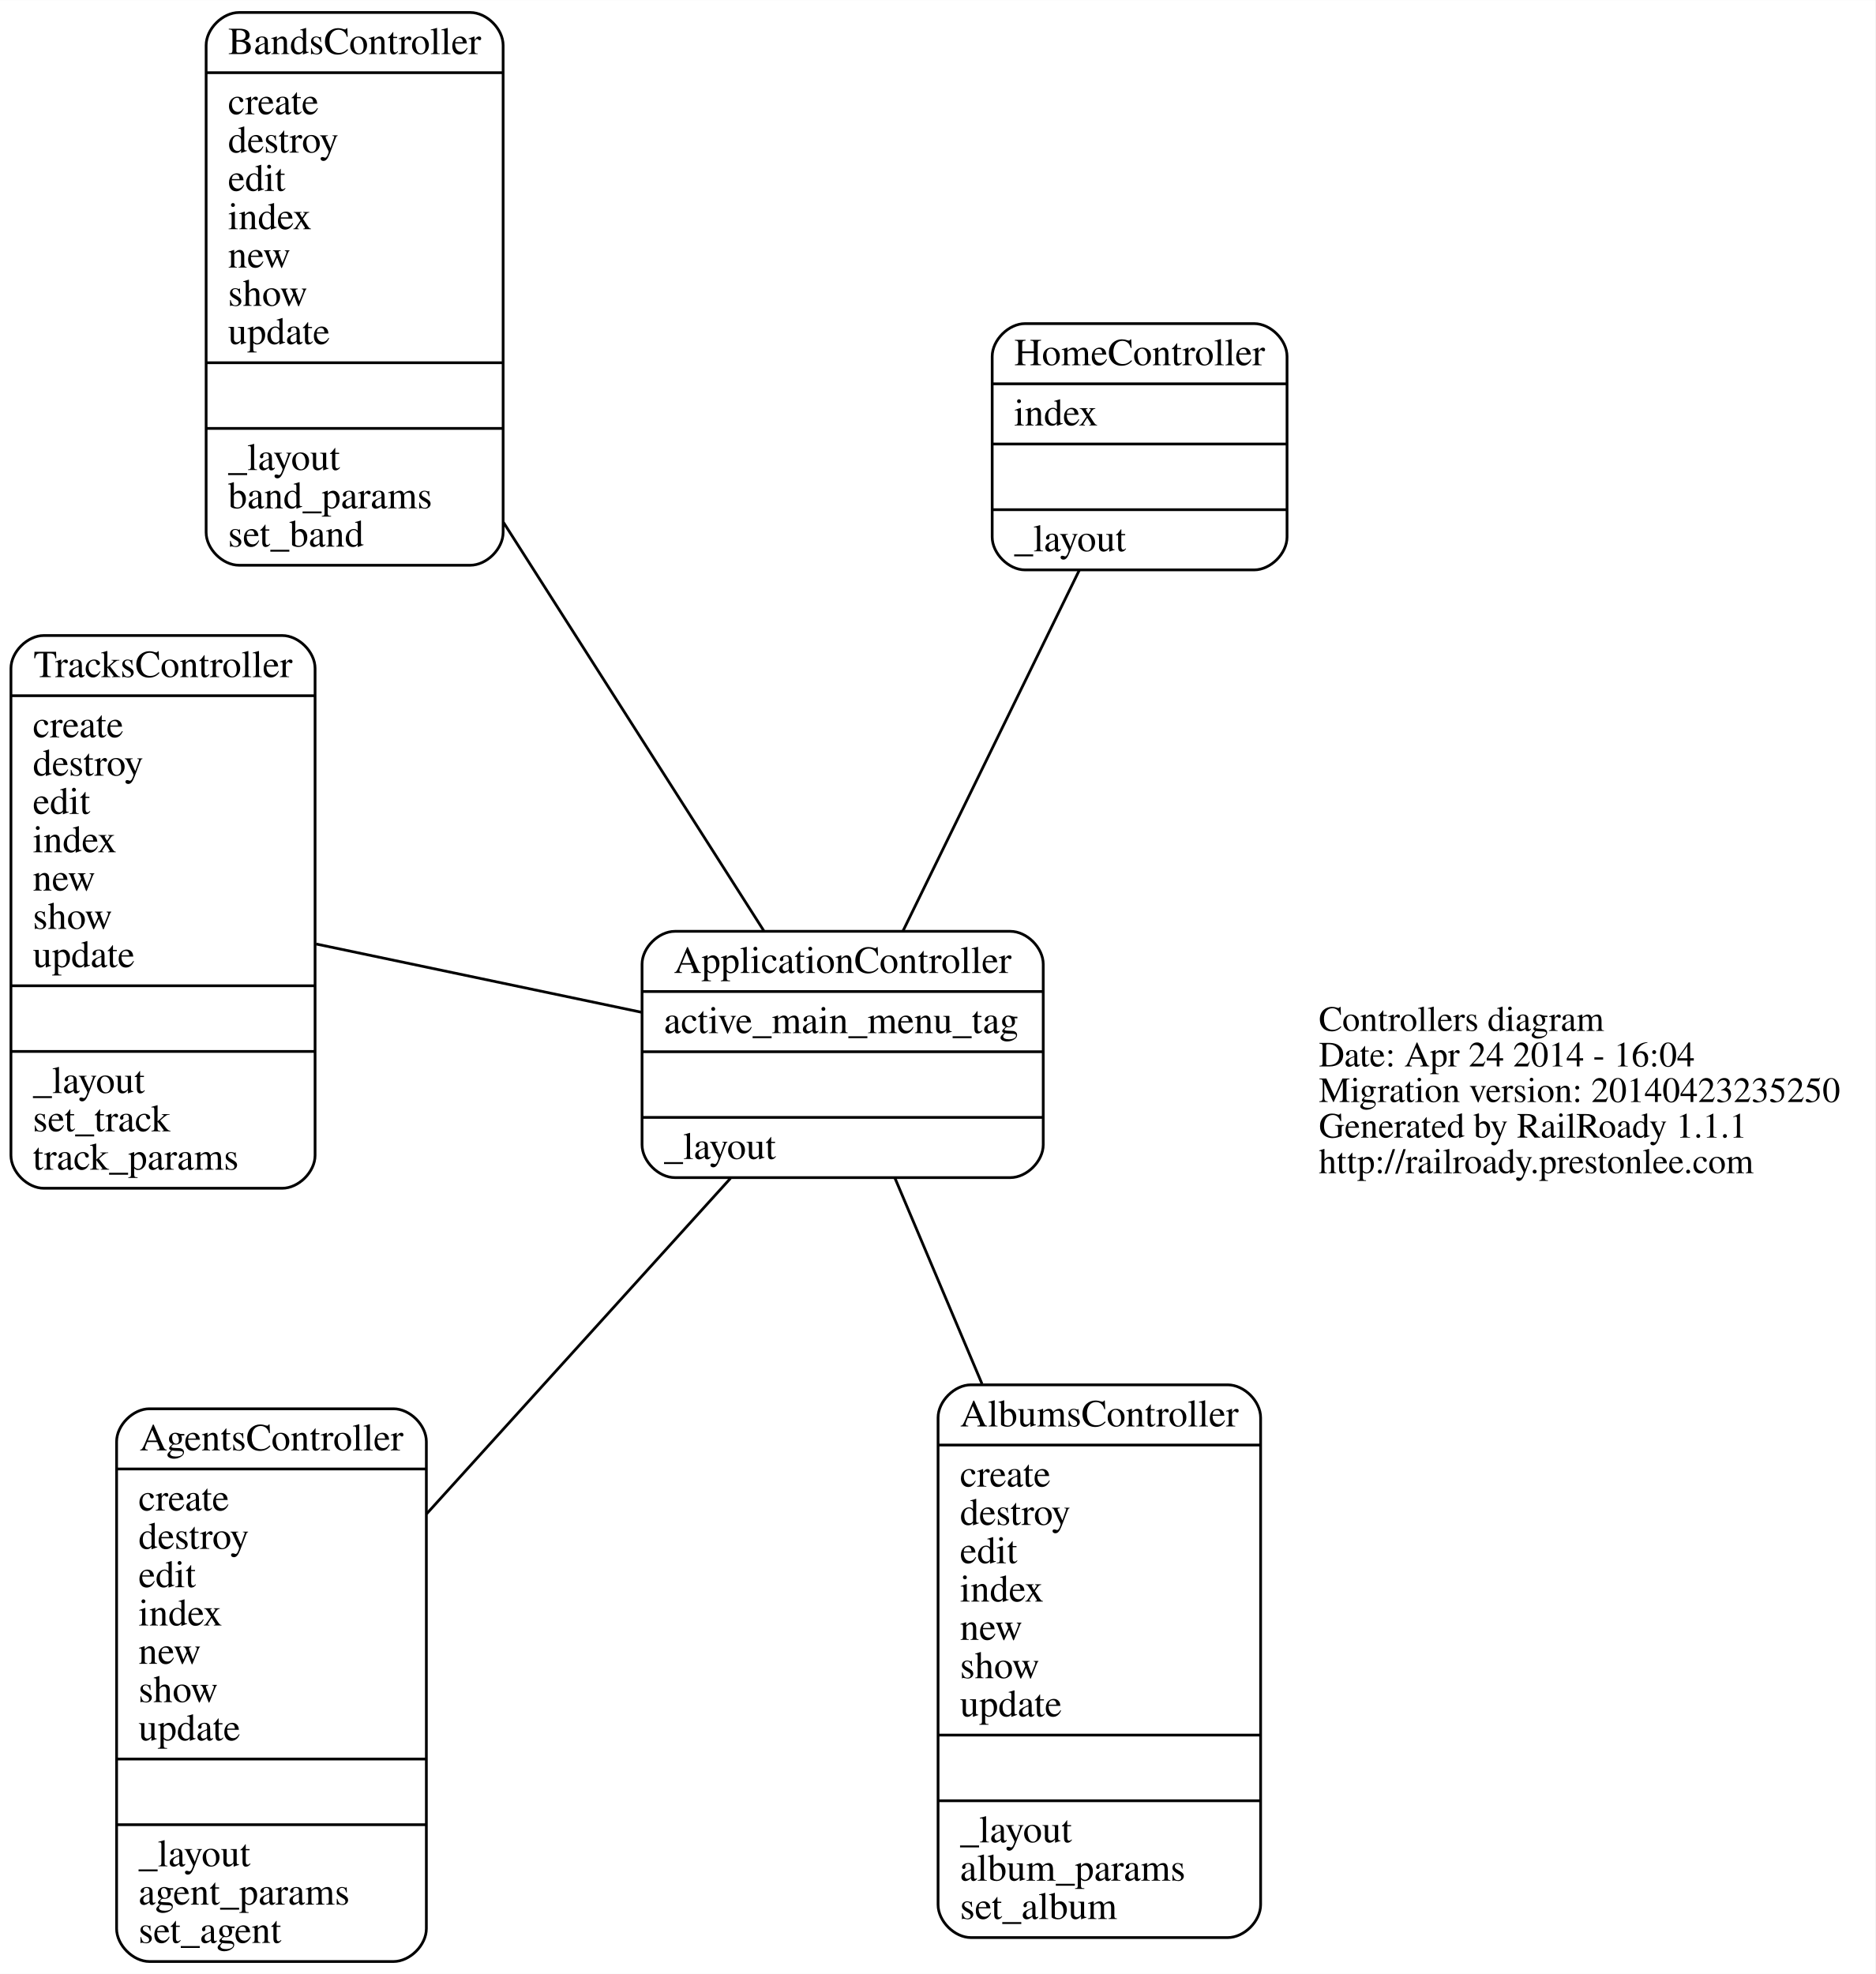
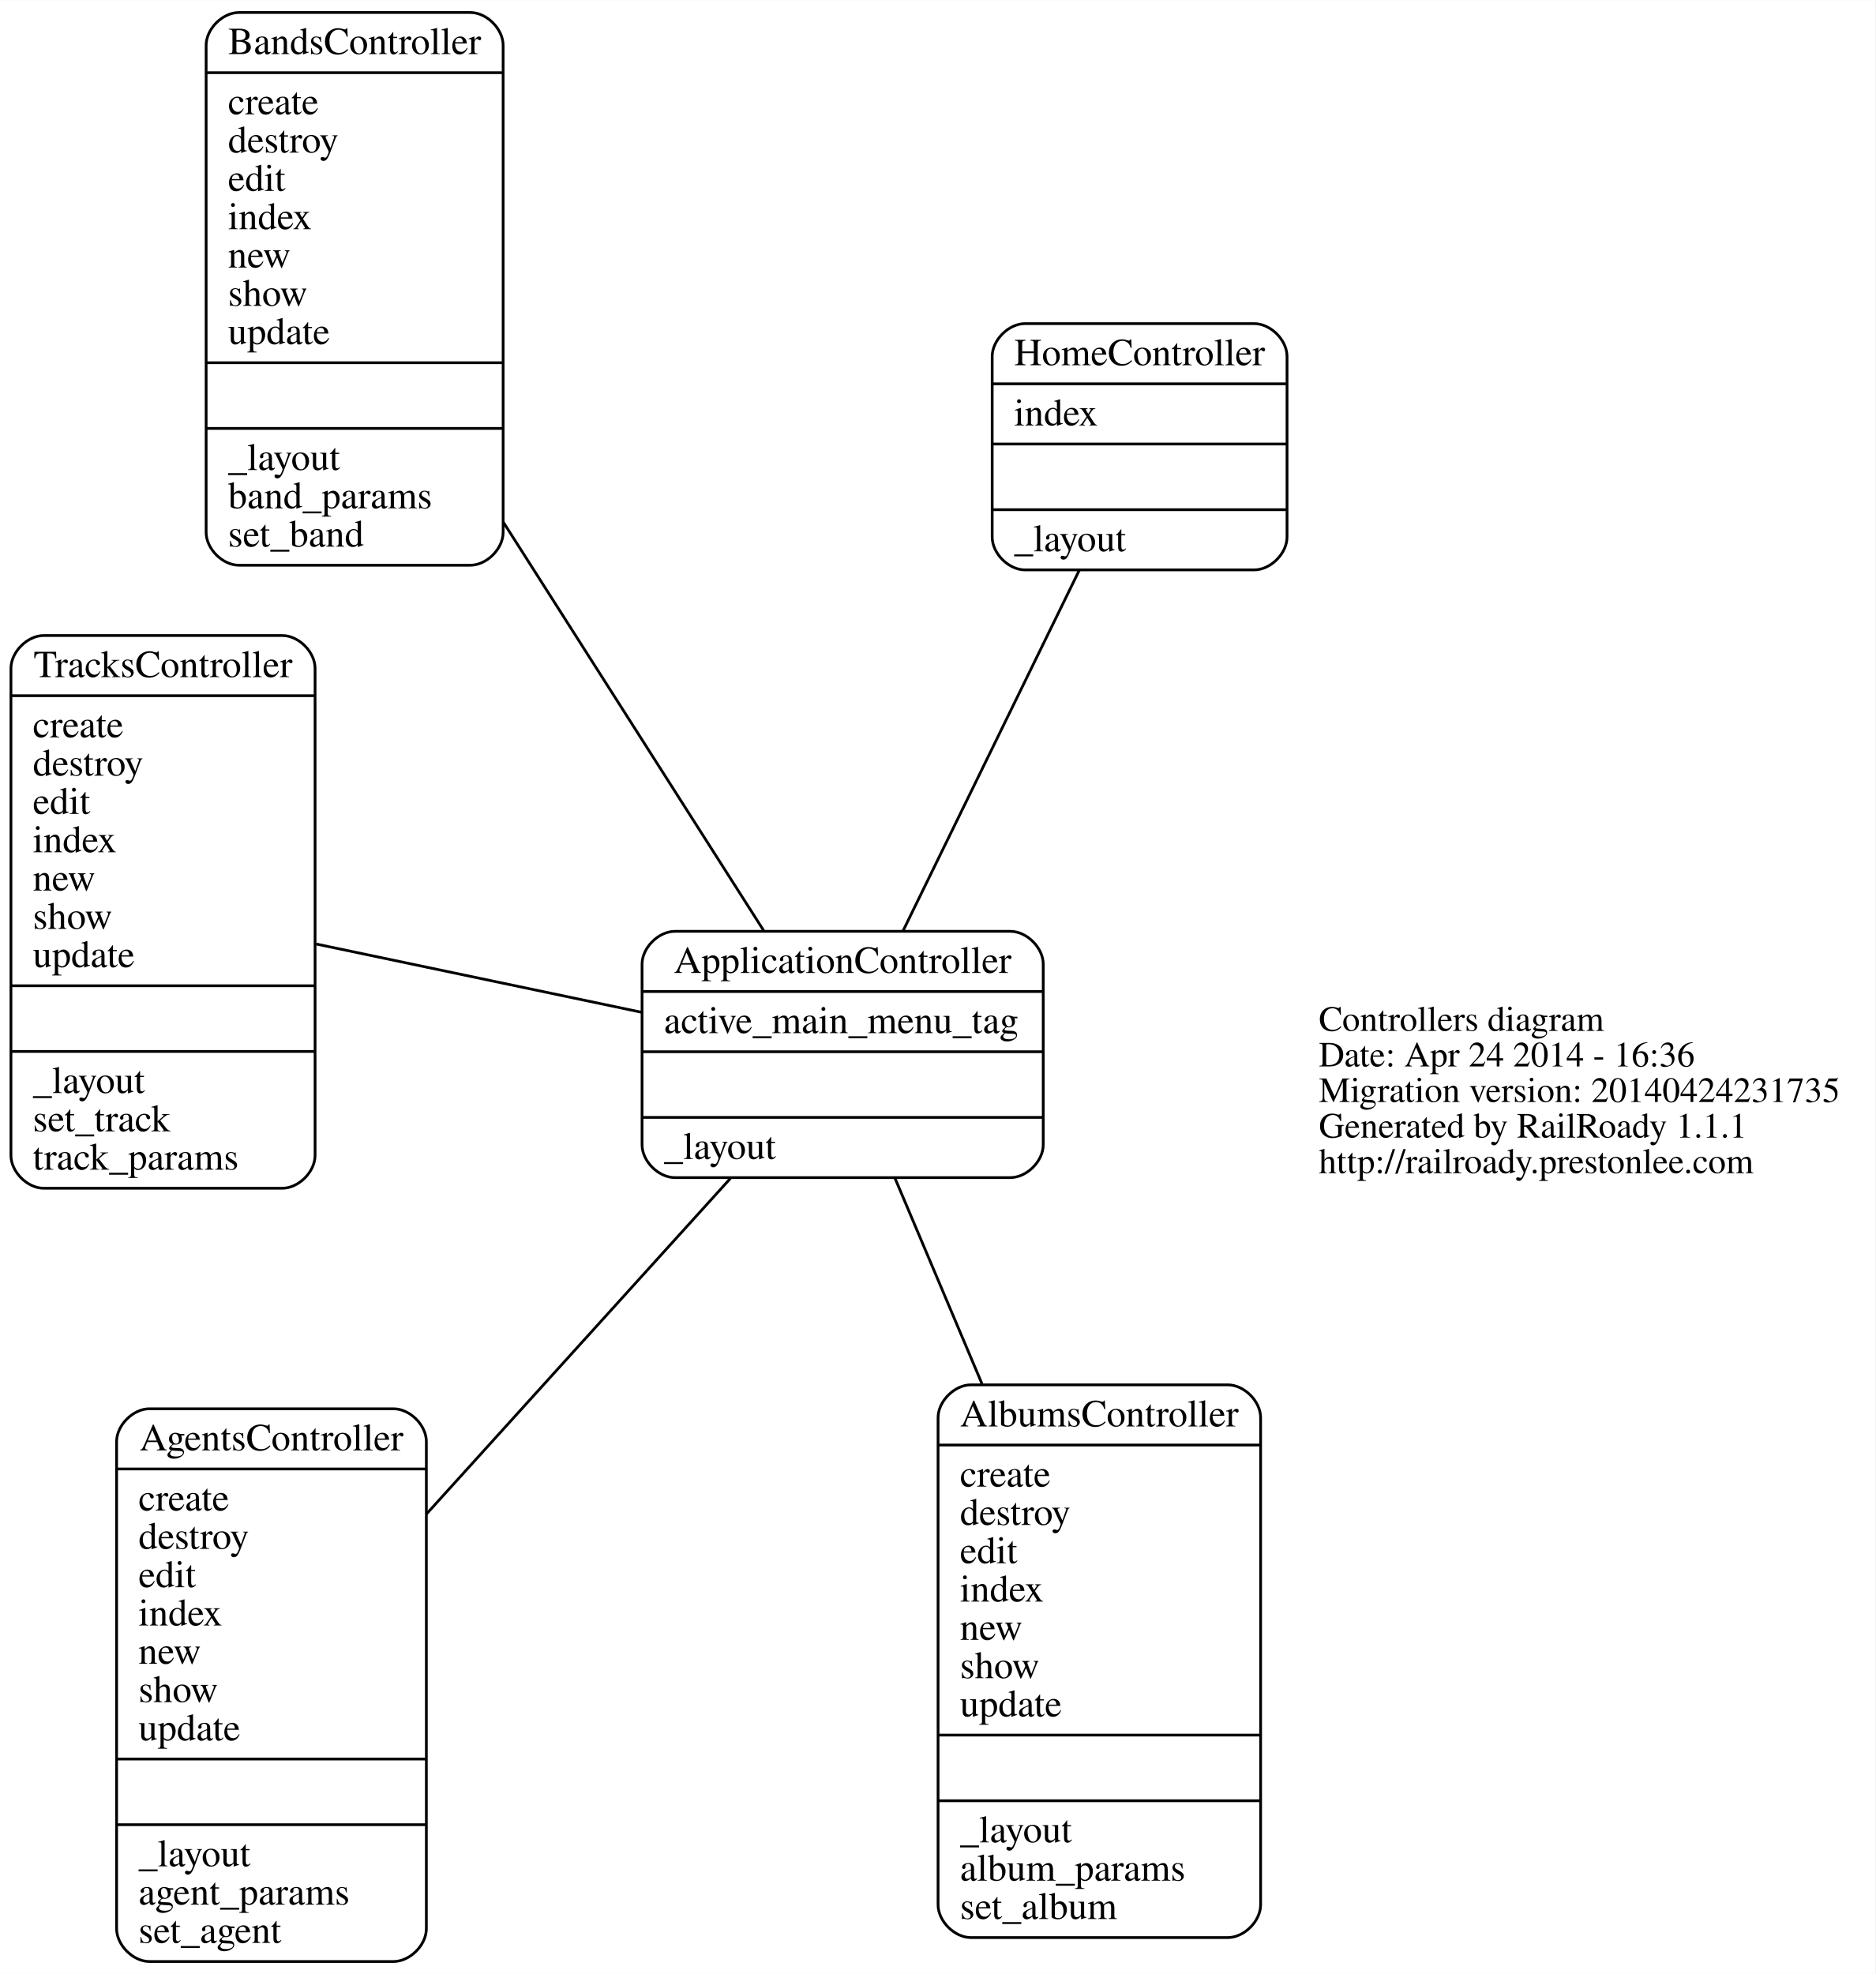
<svg xmlns="http://www.w3.org/2000/svg" width="685pt" height="721pt" viewBox="0.00 0.00 685.38 721.27">
  <g id="graph0" class="graph" transform="scale(1 1) rotate(0) translate(4 717.274)">
    <polygon fill="white" stroke="none" points="-4,4 -4,-717.274 681.375,-717.274 681.375,4 -4,4" />
    <g id="node1" class="node">
      <text text-anchor="start" x="478" y="-340.6" font-family="Times,serif" font-size="13.00">Controllers diagram</text>
-       <text text-anchor="start" x="478" y="-327.6" font-family="Times,serif" font-size="13.00">Date: Apr 24 2014 - 16:04</text>
-       <text text-anchor="start" x="478" y="-314.6" font-family="Times,serif" font-size="13.00">Migration version: 20140423235250</text>
+       <text text-anchor="start" x="478" y="-327.6" font-family="Times,serif" font-size="13.00">Date: Apr 24 2014 - 16:36</text>
+       <text text-anchor="start" x="478" y="-314.6" font-family="Times,serif" font-size="13.00">Migration version: 20140424231735</text>
      <text text-anchor="start" x="478" y="-301.6" font-family="Times,serif" font-size="13.00">Generated by RailRoady 1.1.1</text>
      <text text-anchor="start" x="478" y="-288.6" font-family="Times,serif" font-size="13.00">http://railroady.prestonlee.com</text>
    </g>
    <g id="node2" class="node">
      <path fill="none" stroke="black" d="M50.613,-0.5C50.613,-0.5 139.82,-0.5 139.82,-0.5 145.82,-0.5 151.82,-6.5 151.82,-12.5 151.82,-12.5 151.82,-190.5 151.82,-190.5 151.82,-196.5 145.82,-202.5 139.82,-202.5 139.82,-202.5 50.613,-202.5 50.613,-202.5 44.613,-202.5 38.613,-196.5 38.613,-190.5 38.613,-190.5 38.613,-12.5 38.613,-12.5 38.613,-6.5 44.613,-0.5 50.613,-0.5" />
      <text text-anchor="middle" x="95.217" y="-187.3" font-family="Times,serif" font-size="14.00">AgentsController</text>
      <polyline fill="none" stroke="black" points="38.613,-180.5 151.82,-180.5 " />
      <text text-anchor="start" x="46.613" y="-165.3" font-family="Times,serif" font-size="14.00">create</text>
      <text text-anchor="start" x="46.613" y="-151.3" font-family="Times,serif" font-size="14.00">destroy</text>
      <text text-anchor="start" x="46.613" y="-137.3" font-family="Times,serif" font-size="14.00">edit</text>
      <text text-anchor="start" x="46.613" y="-123.3" font-family="Times,serif" font-size="14.00">index</text>
      <text text-anchor="start" x="46.613" y="-109.3" font-family="Times,serif" font-size="14.00">new</text>
      <text text-anchor="start" x="46.613" y="-95.3" font-family="Times,serif" font-size="14.00">show</text>
      <text text-anchor="start" x="46.613" y="-81.3" font-family="Times,serif" font-size="14.00">update</text>
      <polyline fill="none" stroke="black" points="38.613,-74.5 151.82,-74.5 " />
      <polyline fill="none" stroke="black" points="38.613,-50.5 151.82,-50.5 " />
      <text text-anchor="start" x="46.613" y="-35.3" font-family="Times,serif" font-size="14.00">_layout</text>
      <text text-anchor="start" x="46.613" y="-21.3" font-family="Times,serif" font-size="14.00">agent_params</text>
      <text text-anchor="start" x="46.613" y="-7.3" font-family="Times,serif" font-size="14.00">set_agent</text>
    </g>
    <g id="node3" class="node">
      <path fill="none" stroke="black" d="M350.834,-9.251C350.834,-9.251 444.716,-9.251 444.716,-9.251 450.716,-9.251 456.716,-15.251 456.716,-21.251 456.716,-21.251 456.716,-199.251 456.716,-199.251 456.716,-205.251 450.716,-211.251 444.716,-211.251 444.716,-211.251 350.834,-211.251 350.834,-211.251 344.834,-211.251 338.834,-205.251 338.834,-199.251 338.834,-199.251 338.834,-21.251 338.834,-21.251 338.834,-15.251 344.834,-9.251 350.834,-9.251" />
      <text text-anchor="middle" x="397.775" y="-196.051" font-family="Times,serif" font-size="14.00">AlbumsController</text>
      <polyline fill="none" stroke="black" points="338.834,-189.251 456.716,-189.251 " />
      <text text-anchor="start" x="346.834" y="-174.051" font-family="Times,serif" font-size="14.00">create</text>
      <text text-anchor="start" x="346.834" y="-160.051" font-family="Times,serif" font-size="14.00">destroy</text>
      <text text-anchor="start" x="346.834" y="-146.051" font-family="Times,serif" font-size="14.00">edit</text>
      <text text-anchor="start" x="346.834" y="-132.051" font-family="Times,serif" font-size="14.00">index</text>
      <text text-anchor="start" x="346.834" y="-118.051" font-family="Times,serif" font-size="14.00">new</text>
      <text text-anchor="start" x="346.834" y="-104.051" font-family="Times,serif" font-size="14.00">show</text>
      <text text-anchor="start" x="346.834" y="-90.051" font-family="Times,serif" font-size="14.00">update</text>
      <polyline fill="none" stroke="black" points="338.834,-83.251 456.716,-83.251 " />
      <polyline fill="none" stroke="black" points="338.834,-59.251 456.716,-59.251 " />
      <text text-anchor="start" x="346.834" y="-44.051" font-family="Times,serif" font-size="14.00">_layout</text>
      <text text-anchor="start" x="346.834" y="-30.051" font-family="Times,serif" font-size="14.00">album_params</text>
      <text text-anchor="start" x="346.834" y="-16.051" font-family="Times,serif" font-size="14.00">set_album</text>
    </g>
    <g id="node4" class="node">
      <path fill="none" stroke="black" d="M242.649,-286.984C242.649,-286.984 365.27,-286.984 365.27,-286.984 371.27,-286.984 377.27,-292.984 377.27,-298.984 377.27,-298.984 377.27,-364.984 377.27,-364.984 377.27,-370.984 371.27,-376.984 365.27,-376.984 365.27,-376.984 242.649,-376.984 242.649,-376.984 236.649,-376.984 230.649,-370.984 230.649,-364.984 230.649,-364.984 230.649,-298.984 230.649,-298.984 230.649,-292.984 236.649,-286.984 242.649,-286.984" />
      <text text-anchor="middle" x="303.96" y="-361.784" font-family="Times,serif" font-size="14.00">ApplicationController</text>
      <polyline fill="none" stroke="black" points="230.649,-354.984 377.27,-354.984 " />
      <text text-anchor="start" x="238.649" y="-339.784" font-family="Times,serif" font-size="14.00">active_main_menu_tag</text>
      <polyline fill="none" stroke="black" points="230.649,-332.984 377.27,-332.984 " />
      <polyline fill="none" stroke="black" points="230.649,-308.984 377.27,-308.984 " />
      <text text-anchor="start" x="238.649" y="-293.784" font-family="Times,serif" font-size="14.00">_layout</text>
    </g>
    <g id="edge1" class="edge">
      <path fill="none" stroke="black" d="M262.968,-286.723C231.266,-251.719 187.009,-202.853 151.913,-164.101" />
    </g>
    <g id="edge2" class="edge">
      <path fill="none" stroke="black" d="M323.058,-286.846C332.272,-265.067 343.728,-237.991 354.879,-211.635" />
    </g>
    <g id="node5" class="node">
      <path fill="none" stroke="black" d="M83.334,-510.774C83.334,-510.774 167.878,-510.774 167.878,-510.774 173.878,-510.774 179.878,-516.774 179.878,-522.774 179.878,-522.774 179.878,-700.774 179.878,-700.774 179.878,-706.774 173.878,-712.774 167.878,-712.774 167.878,-712.774 83.334,-712.774 83.334,-712.774 77.334,-712.774 71.334,-706.774 71.334,-700.774 71.334,-700.774 71.334,-522.774 71.334,-522.774 71.334,-516.774 77.334,-510.774 83.334,-510.774" />
      <text text-anchor="middle" x="125.606" y="-697.574" font-family="Times,serif" font-size="14.00">BandsController</text>
      <polyline fill="none" stroke="black" points="71.334,-690.774 179.878,-690.774 " />
      <text text-anchor="start" x="79.334" y="-675.574" font-family="Times,serif" font-size="14.00">create</text>
      <text text-anchor="start" x="79.334" y="-661.574" font-family="Times,serif" font-size="14.00">destroy</text>
      <text text-anchor="start" x="79.334" y="-647.574" font-family="Times,serif" font-size="14.00">edit</text>
      <text text-anchor="start" x="79.334" y="-633.574" font-family="Times,serif" font-size="14.00">index</text>
      <text text-anchor="start" x="79.334" y="-619.574" font-family="Times,serif" font-size="14.00">new</text>
      <text text-anchor="start" x="79.334" y="-605.574" font-family="Times,serif" font-size="14.00">show</text>
      <text text-anchor="start" x="79.334" y="-591.574" font-family="Times,serif" font-size="14.00">update</text>
      <polyline fill="none" stroke="black" points="71.334,-584.774 179.878,-584.774 " />
      <polyline fill="none" stroke="black" points="71.334,-560.774 179.878,-560.774 " />
      <text text-anchor="start" x="79.334" y="-545.574" font-family="Times,serif" font-size="14.00">_layout</text>
      <text text-anchor="start" x="79.334" y="-531.574" font-family="Times,serif" font-size="14.00">band_params</text>
      <text text-anchor="start" x="79.334" y="-517.574" font-family="Times,serif" font-size="14.00">set_band</text>
    </g>
    <g id="edge3" class="edge">
      <path fill="none" stroke="black" d="M275.106,-377.248C249.472,-417.46 211.321,-477.31 179.975,-526.483" />
    </g>
    <g id="node6" class="node">
      <path fill="none" stroke="black" d="M370.613,-509.071C370.613,-509.071 454.371,-509.071 454.371,-509.071 460.371,-509.071 466.371,-515.071 466.371,-521.071 466.371,-521.071 466.371,-587.071 466.371,-587.071 466.371,-593.071 460.371,-599.071 454.371,-599.071 454.371,-599.071 370.613,-599.071 370.613,-599.071 364.613,-599.071 358.613,-593.071 358.613,-587.071 358.613,-587.071 358.613,-521.071 358.613,-521.071 358.613,-515.071 364.613,-509.071 370.613,-509.071" />
      <text text-anchor="middle" x="412.492" y="-583.871" font-family="Times,serif" font-size="14.00">HomeController</text>
      <polyline fill="none" stroke="black" points="358.613,-577.071 466.371,-577.071 " />
      <text text-anchor="start" x="366.613" y="-561.871" font-family="Times,serif" font-size="14.00">index</text>
      <polyline fill="none" stroke="black" points="358.613,-555.071 466.371,-555.071 " />
      <polyline fill="none" stroke="black" points="358.613,-531.071 466.371,-531.071 " />
      <text text-anchor="start" x="366.613" y="-515.871" font-family="Times,serif" font-size="14.00">_layout</text>
    </g>
    <g id="edge4" class="edge">
      <path fill="none" stroke="black" d="M326.054,-377.194C344.833,-415.623 371.658,-470.514 390.429,-508.924" />
    </g>
    <g id="node7" class="node">
      <path fill="none" stroke="black" d="M12,-283.089C12,-283.089 99.149,-283.089 99.149,-283.089 105.149,-283.089 111.149,-289.089 111.149,-295.089 111.149,-295.089 111.149,-473.089 111.149,-473.089 111.149,-479.089 105.149,-485.089 99.149,-485.089 99.149,-485.089 12,-485.089 12,-485.089 6,-485.089 0,-479.089 0,-473.089 0,-473.089 0,-295.089 0,-295.089 0,-289.089 6,-283.089 12,-283.089" />
      <text text-anchor="middle" x="55.575" y="-469.889" font-family="Times,serif" font-size="14.00">TracksController</text>
      <polyline fill="none" stroke="black" points="0,-463.089 111.149,-463.089 " />
      <text text-anchor="start" x="8" y="-447.889" font-family="Times,serif" font-size="14.00">create</text>
      <text text-anchor="start" x="8" y="-433.889" font-family="Times,serif" font-size="14.00">destroy</text>
      <text text-anchor="start" x="8" y="-419.889" font-family="Times,serif" font-size="14.00">edit</text>
      <text text-anchor="start" x="8" y="-405.889" font-family="Times,serif" font-size="14.00">index</text>
      <text text-anchor="start" x="8" y="-391.889" font-family="Times,serif" font-size="14.00">new</text>
      <text text-anchor="start" x="8" y="-377.889" font-family="Times,serif" font-size="14.00">show</text>
      <text text-anchor="start" x="8" y="-363.889" font-family="Times,serif" font-size="14.00">update</text>
      <polyline fill="none" stroke="black" points="0,-357.089 111.149,-357.089 " />
      <polyline fill="none" stroke="black" points="0,-333.089 111.149,-333.089 " />
      <text text-anchor="start" x="8" y="-317.889" font-family="Times,serif" font-size="14.00">_layout</text>
      <text text-anchor="start" x="8" y="-303.889" font-family="Times,serif" font-size="14.00">set_track</text>
      <text text-anchor="start" x="8" y="-289.889" font-family="Times,serif" font-size="14.00">track_params</text>
    </g>
    <g id="edge5" class="edge">
      <path fill="none" stroke="black" d="M230.444,-347.406C192.392,-355.388 146.679,-364.978 111.536,-372.35" />
    </g>
  </g>
</svg>
